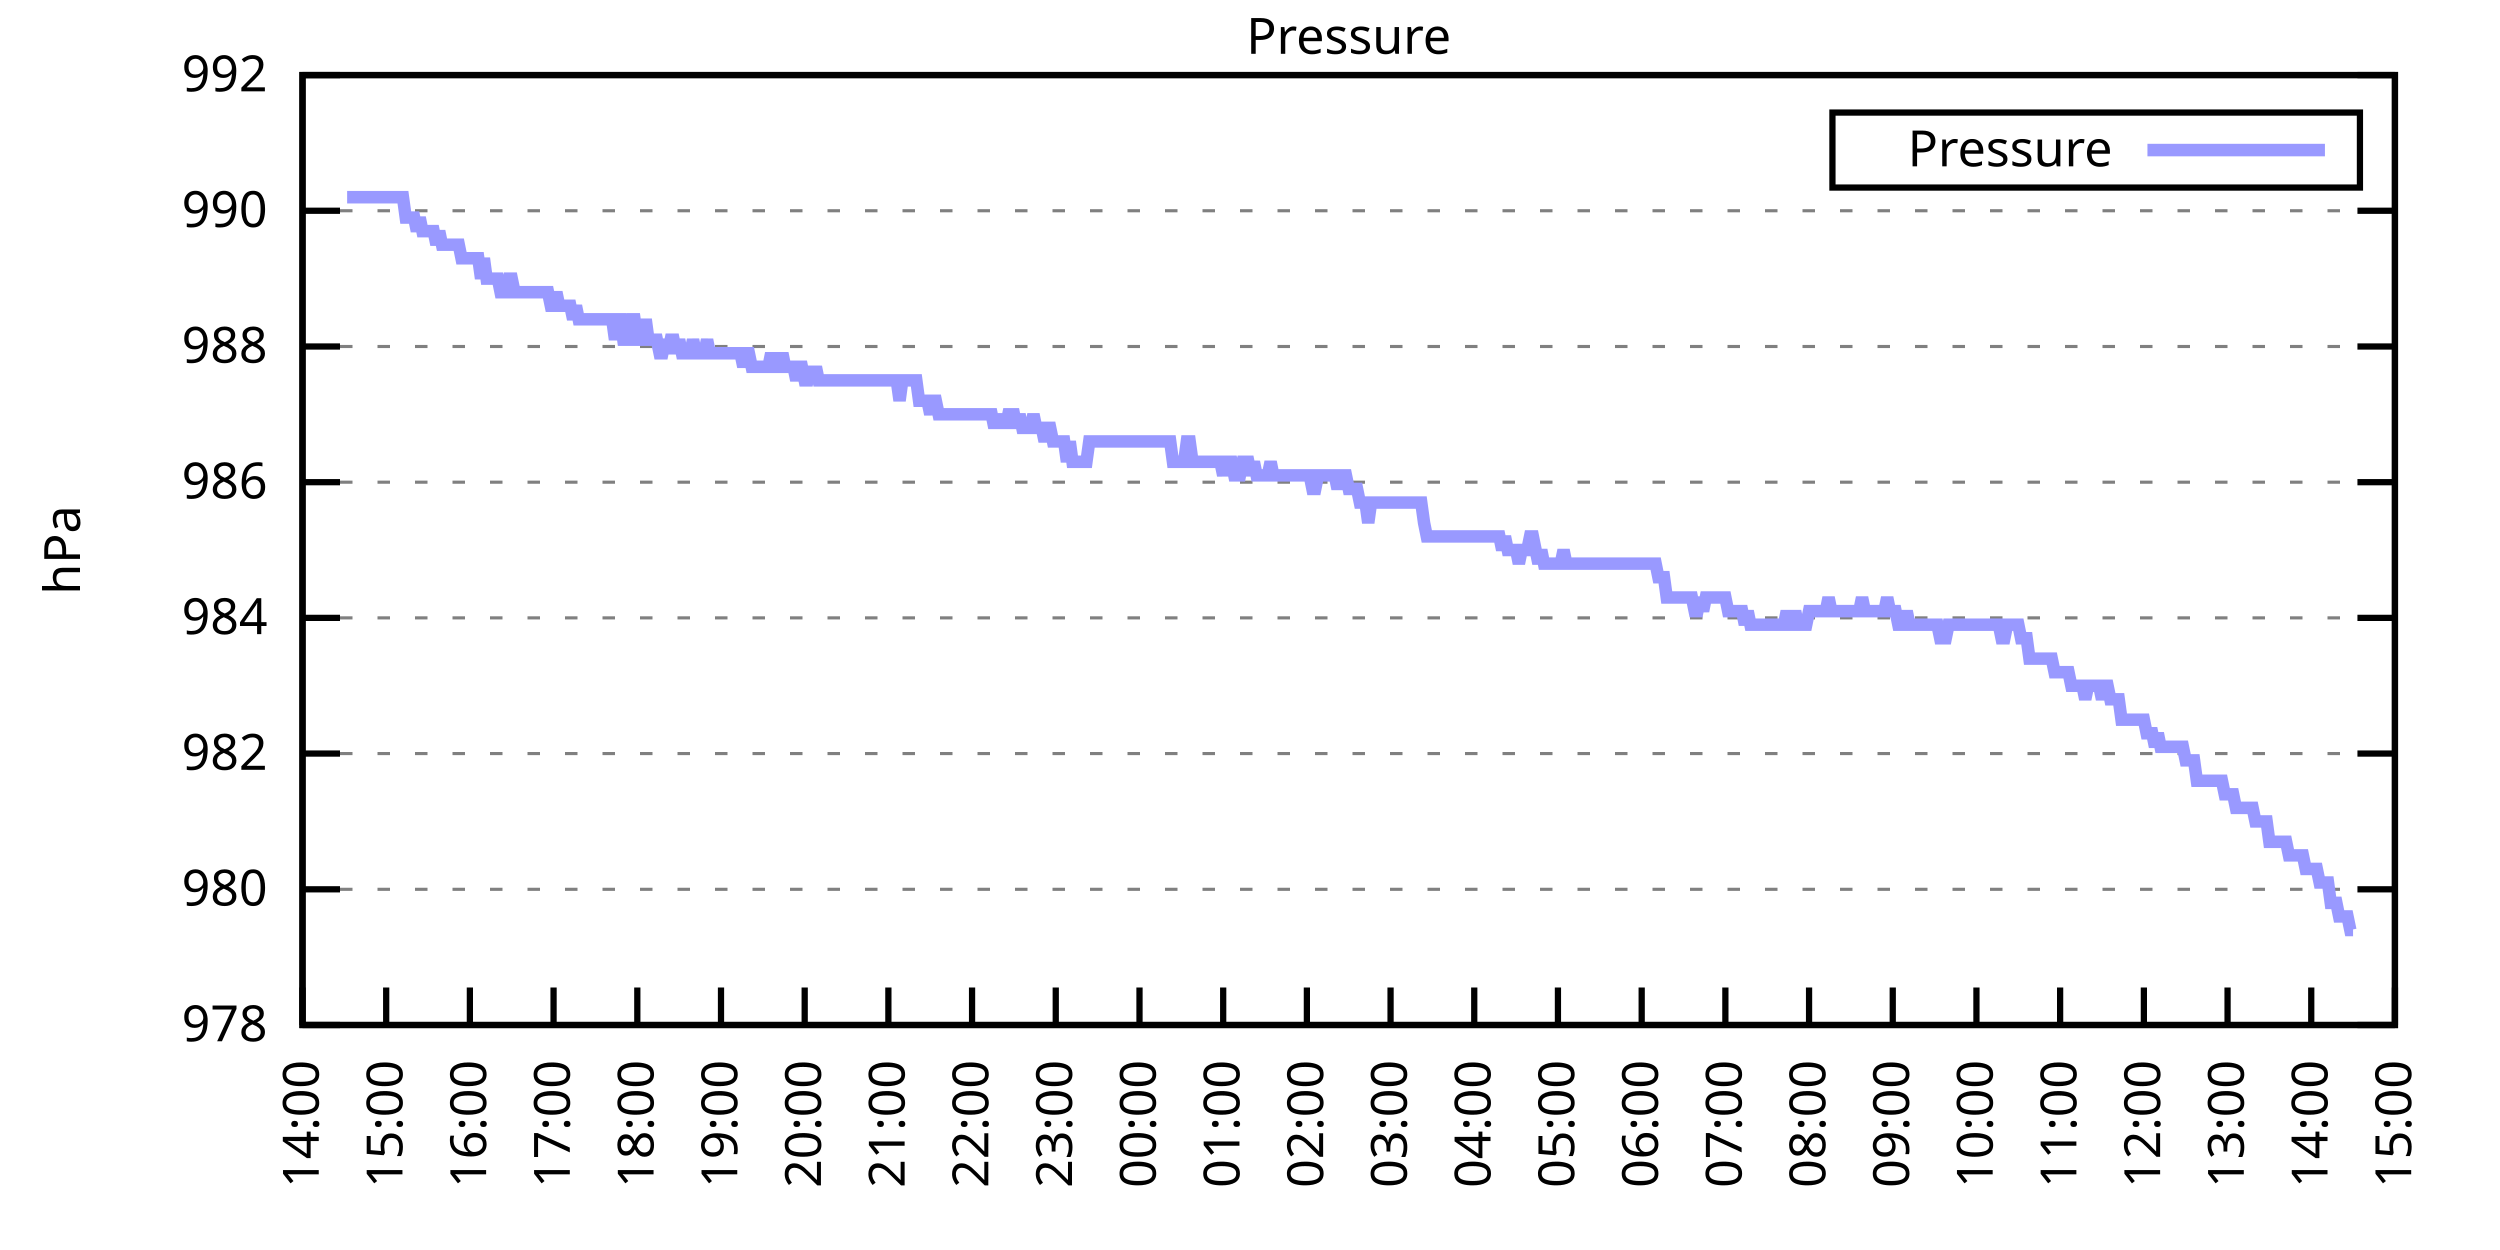
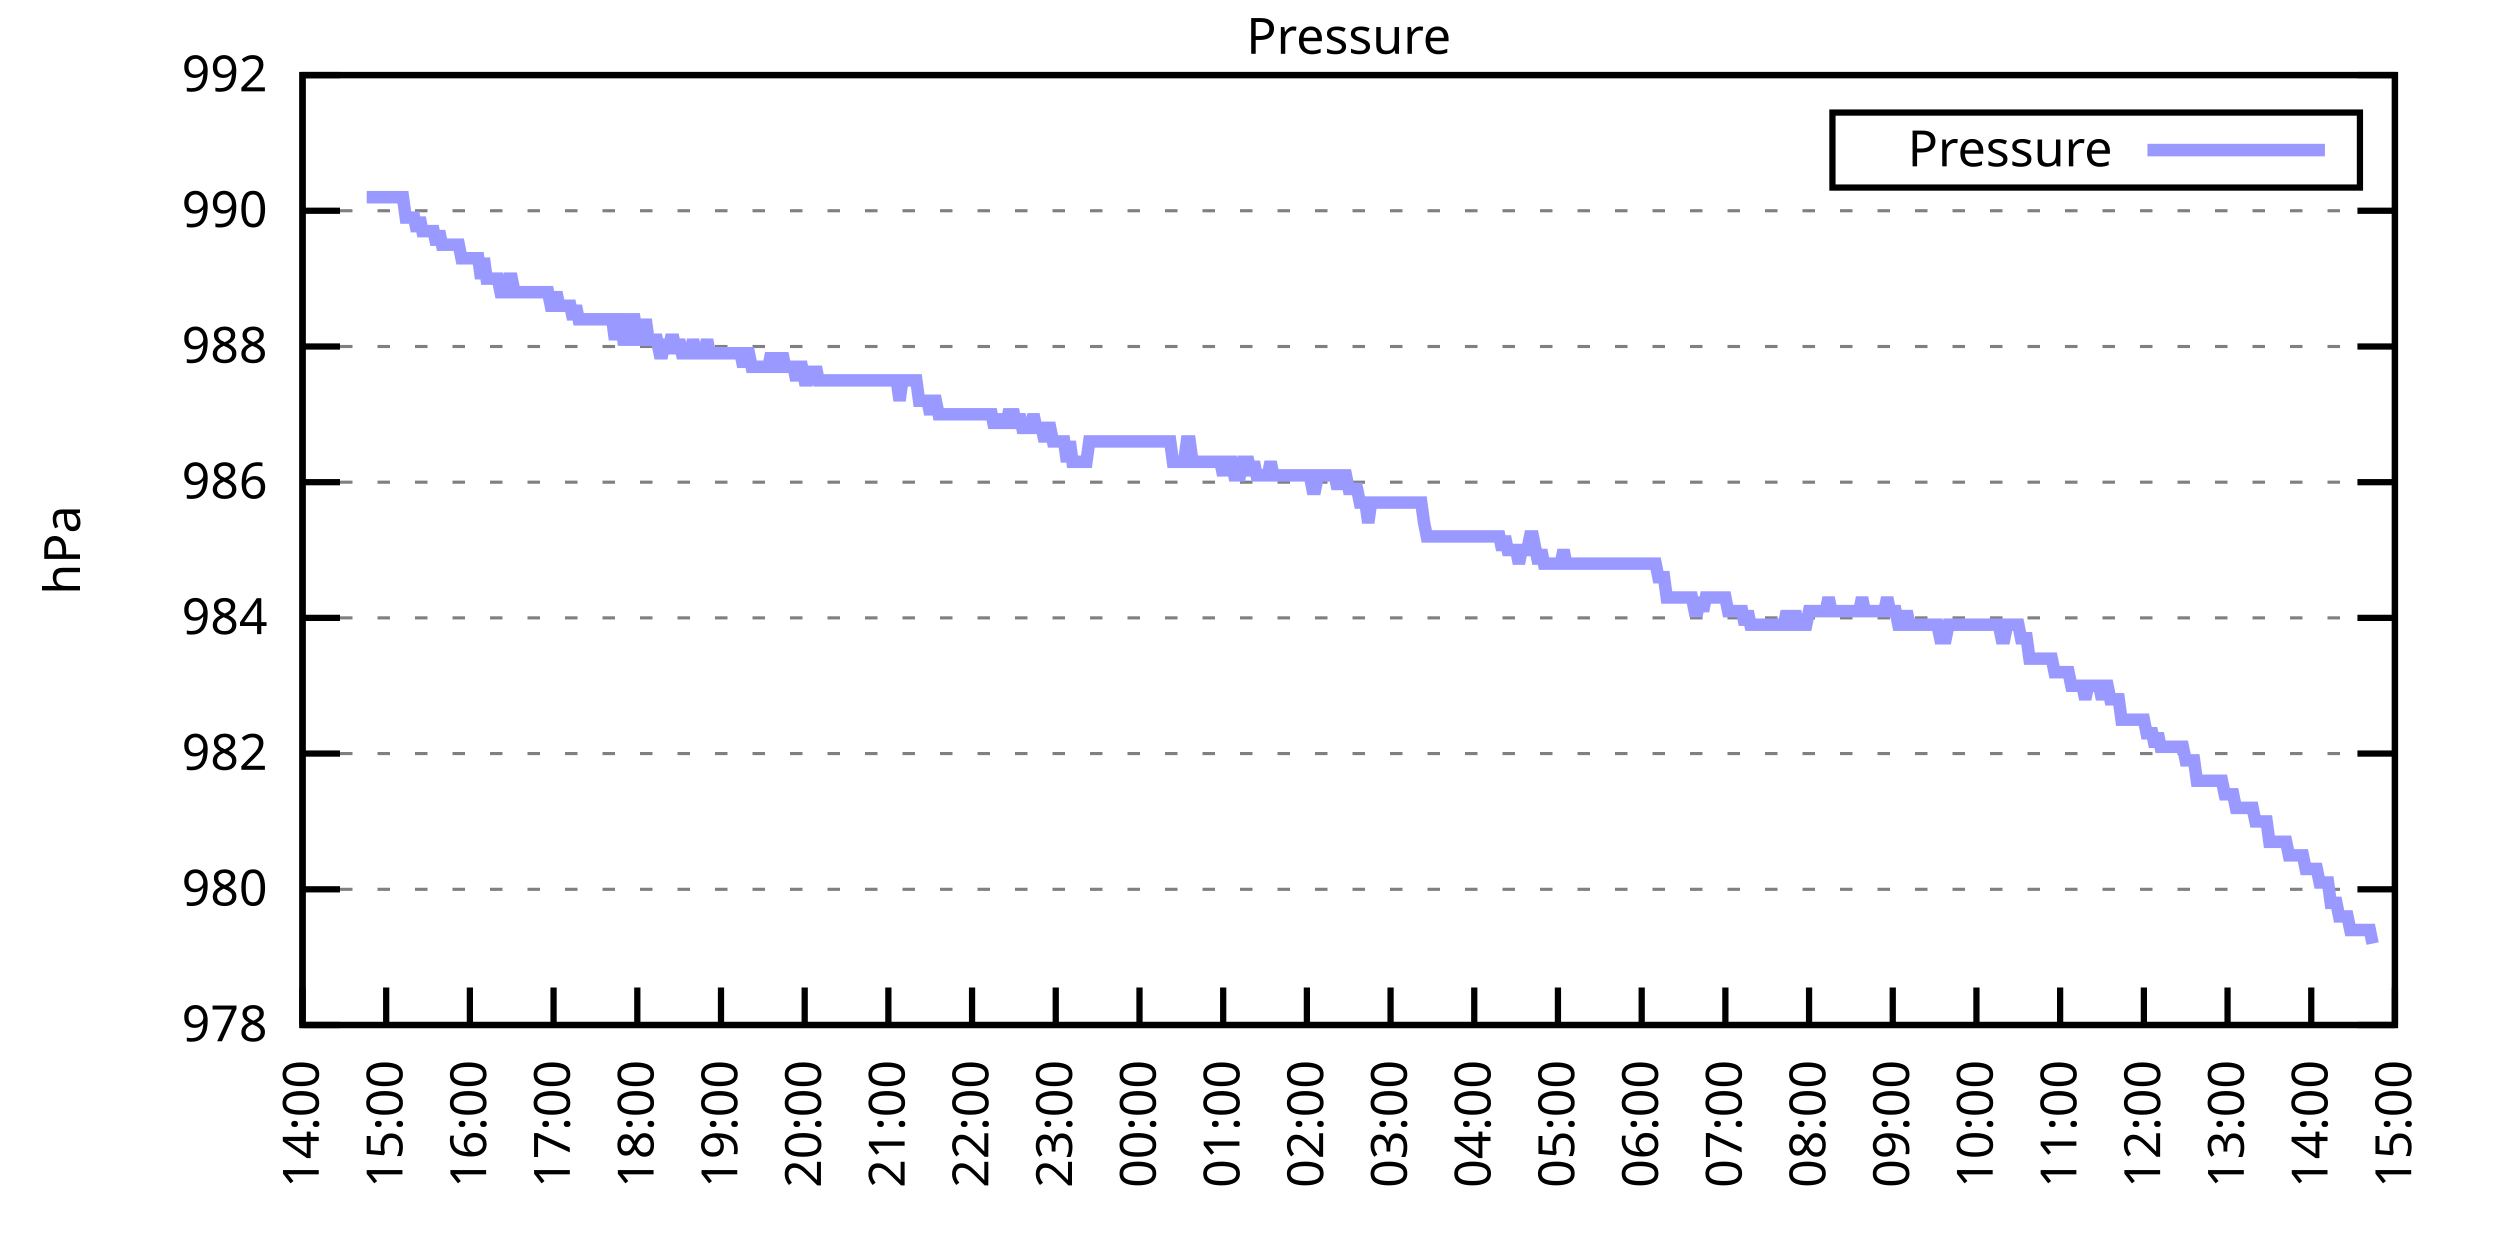
<svg xmlns="http://www.w3.org/2000/svg" xmlns:xlink="http://www.w3.org/1999/xlink" width="400" height="200" viewBox="0 0 400 200">
  <g id="gnuplot_canvas">
    <rect x="0" y="0" width="400" height="200" fill="none" />
    <defs>
      <circle id="gpDot" r="0.5" stroke-width="0.5" stroke="currentColor" />
      <path id="gpPt0" stroke-width="0.333" stroke="currentColor" d="M-1,0 h2 M0,-1 v2" />
      <path id="gpPt1" stroke-width="0.333" stroke="currentColor" d="M-1,-1 L1,1 M1,-1 L-1,1" />
      <path id="gpPt2" stroke-width="0.333" stroke="currentColor" d="M-1,0 L1,0 M0,-1 L0,1 M-1,-1 L1,1 M-1,1 L1,-1" />
      <rect id="gpPt3" stroke-width="0.333" stroke="currentColor" x="-1" y="-1" width="2" height="2" />
      <rect id="gpPt4" stroke-width="0.333" stroke="currentColor" fill="currentColor" x="-1" y="-1" width="2" height="2" />
      <circle id="gpPt5" stroke-width="0.333" stroke="currentColor" cx="0" cy="0" r="1" />
      <use xlink:href="#gpPt5" id="gpPt6" fill="currentColor" stroke="none" />
      <path id="gpPt7" stroke-width="0.333" stroke="currentColor" d="M0,-1.33 L-1.33,0.67 L1.33,0.67 z" />
      <use xlink:href="#gpPt7" id="gpPt8" fill="currentColor" stroke="none" />
      <use xlink:href="#gpPt7" id="gpPt9" stroke="currentColor" transform="rotate(180)" />
      <use xlink:href="#gpPt9" id="gpPt10" fill="currentColor" stroke="none" />
      <use xlink:href="#gpPt3" id="gpPt11" stroke="currentColor" transform="rotate(45)" />
      <use xlink:href="#gpPt11" id="gpPt12" fill="currentColor" stroke="none" />
      <path id="gpPt13" stroke-width="0.333" stroke="currentColor" d="M0,1.330 L1.265,0.411 L0.782,-1.067 L-0.782,-1.076 L-1.265,0.411 z" />
      <use xlink:href="#gpPt13" id="gpPt14" fill="currentColor" stroke="none" />
      <filter id="textbox" filterUnits="objectBoundingBox" x="0" y="0" height="1" width="1">
        <feFlood flood-color="white" flood-opacity="1" result="bgnd" />
        <feComposite in="SourceGraphic" in2="bgnd" operator="atop" />
      </filter>
      <filter id="greybox" filterUnits="objectBoundingBox" x="0" y="0" height="1" width="1">
        <feFlood flood-color="lightgrey" flood-opacity="1" result="grey" />
        <feComposite in="SourceGraphic" in2="grey" operator="atop" />
      </filter>
    </defs>
    <g fill="none" color="white" stroke="currentColor" stroke-width="1.00" stroke-linecap="butt" stroke-linejoin="miter">
</g>
    <g fill="none" color="black" stroke="currentColor" stroke-width="1.00" stroke-linecap="butt" stroke-linejoin="miter">
      <g stroke="none" shape-rendering="crispEdges">
        <polygon fill="rgb(255, 255, 255)" points="48.40,164.00 383.18,164.00 383.18,12.02 48.40,12.02 " />
      </g>
    </g>
    <g fill="none" color="black" stroke="currentColor" stroke-width="1.00" stroke-linecap="butt" stroke-linejoin="miter">
</g>
    <g fill="none" color="black" stroke="black" stroke-width="0.50" stroke-linecap="butt" stroke-linejoin="miter">
</g>
    <g fill="none" color="gray" stroke="currentColor" stroke-width="0.50" stroke-linecap="butt" stroke-linejoin="miter">
      <path stroke="gray" stroke-dasharray="2,4" class="gridline" d="M48.40,164.00 L383.19,164.00  " />
    </g>
    <g fill="none" color="gray" stroke="gray" stroke-width="1.00" stroke-linecap="butt" stroke-linejoin="miter">
</g>
    <g fill="none" color="black" stroke="currentColor" stroke-width="1.00" stroke-linecap="butt" stroke-linejoin="miter">
      <path stroke="black" d="M48.40,164.00 L54.40,164.00 M383.19,164.00 L377.19,164.00  " />
      <g transform="translate(42.80,166.60)" stroke="none" fill="black" font-family="Sans" font-size="8.00" text-anchor="end">
        <text>
          <tspan font-family="Sans"> 978</tspan>
        </text>
      </g>
    </g>
    <g fill="none" color="black" stroke="currentColor" stroke-width="1.00" stroke-linecap="butt" stroke-linejoin="miter">
</g>
    <g fill="none" color="black" stroke="black" stroke-width="0.50" stroke-linecap="butt" stroke-linejoin="miter">
</g>
    <g fill="none" color="gray" stroke="currentColor" stroke-width="0.50" stroke-linecap="butt" stroke-linejoin="miter">
      <path stroke="gray" stroke-dasharray="2,4" class="gridline" d="M48.40,142.29 L383.19,142.29  " />
    </g>
    <g fill="none" color="gray" stroke="gray" stroke-width="1.00" stroke-linecap="butt" stroke-linejoin="miter">
</g>
    <g fill="none" color="black" stroke="currentColor" stroke-width="1.00" stroke-linecap="butt" stroke-linejoin="miter">
      <path stroke="black" d="M48.40,142.29 L54.40,142.29 M383.19,142.29 L377.19,142.29  " />
      <g transform="translate(42.80,144.89)" stroke="none" fill="black" font-family="Sans" font-size="8.00" text-anchor="end">
        <text>
          <tspan font-family="Sans"> 980</tspan>
        </text>
      </g>
    </g>
    <g fill="none" color="black" stroke="currentColor" stroke-width="1.00" stroke-linecap="butt" stroke-linejoin="miter">
</g>
    <g fill="none" color="black" stroke="black" stroke-width="0.50" stroke-linecap="butt" stroke-linejoin="miter">
</g>
    <g fill="none" color="gray" stroke="currentColor" stroke-width="0.50" stroke-linecap="butt" stroke-linejoin="miter">
      <path stroke="gray" stroke-dasharray="2,4" class="gridline" d="M48.40,120.57 L383.19,120.57  " />
    </g>
    <g fill="none" color="gray" stroke="gray" stroke-width="1.00" stroke-linecap="butt" stroke-linejoin="miter">
</g>
    <g fill="none" color="black" stroke="currentColor" stroke-width="1.00" stroke-linecap="butt" stroke-linejoin="miter">
      <path stroke="black" d="M48.40,120.57 L54.40,120.57 M383.19,120.57 L377.19,120.57  " />
      <g transform="translate(42.80,123.17)" stroke="none" fill="black" font-family="Sans" font-size="8.00" text-anchor="end">
        <text>
          <tspan font-family="Sans"> 982</tspan>
        </text>
      </g>
    </g>
    <g fill="none" color="black" stroke="currentColor" stroke-width="1.00" stroke-linecap="butt" stroke-linejoin="miter">
</g>
    <g fill="none" color="black" stroke="black" stroke-width="0.50" stroke-linecap="butt" stroke-linejoin="miter">
</g>
    <g fill="none" color="gray" stroke="currentColor" stroke-width="0.50" stroke-linecap="butt" stroke-linejoin="miter">
      <path stroke="gray" stroke-dasharray="2,4" class="gridline" d="M48.40,98.86 L383.19,98.86  " />
    </g>
    <g fill="none" color="gray" stroke="gray" stroke-width="1.00" stroke-linecap="butt" stroke-linejoin="miter">
</g>
    <g fill="none" color="black" stroke="currentColor" stroke-width="1.00" stroke-linecap="butt" stroke-linejoin="miter">
      <path stroke="black" d="M48.40,98.86 L54.40,98.86 M383.19,98.86 L377.19,98.86  " />
      <g transform="translate(42.80,101.46)" stroke="none" fill="black" font-family="Sans" font-size="8.00" text-anchor="end">
        <text>
          <tspan font-family="Sans"> 984</tspan>
        </text>
      </g>
    </g>
    <g fill="none" color="black" stroke="currentColor" stroke-width="1.00" stroke-linecap="butt" stroke-linejoin="miter">
</g>
    <g fill="none" color="black" stroke="black" stroke-width="0.50" stroke-linecap="butt" stroke-linejoin="miter">
</g>
    <g fill="none" color="gray" stroke="currentColor" stroke-width="0.50" stroke-linecap="butt" stroke-linejoin="miter">
      <path stroke="gray" stroke-dasharray="2,4" class="gridline" d="M48.40,77.15 L383.19,77.15  " />
    </g>
    <g fill="none" color="gray" stroke="gray" stroke-width="1.00" stroke-linecap="butt" stroke-linejoin="miter">
</g>
    <g fill="none" color="black" stroke="currentColor" stroke-width="1.00" stroke-linecap="butt" stroke-linejoin="miter">
      <path stroke="black" d="M48.40,77.15 L54.40,77.15 M383.19,77.15 L377.19,77.15  " />
      <g transform="translate(42.80,79.75)" stroke="none" fill="black" font-family="Sans" font-size="8.00" text-anchor="end">
        <text>
          <tspan font-family="Sans"> 986</tspan>
        </text>
      </g>
    </g>
    <g fill="none" color="black" stroke="currentColor" stroke-width="1.00" stroke-linecap="butt" stroke-linejoin="miter">
</g>
    <g fill="none" color="black" stroke="black" stroke-width="0.50" stroke-linecap="butt" stroke-linejoin="miter">
</g>
    <g fill="none" color="gray" stroke="currentColor" stroke-width="0.50" stroke-linecap="butt" stroke-linejoin="miter">
      <path stroke="gray" stroke-dasharray="2,4" class="gridline" d="M48.40,55.44 L383.19,55.44  " />
    </g>
    <g fill="none" color="gray" stroke="gray" stroke-width="1.00" stroke-linecap="butt" stroke-linejoin="miter">
</g>
    <g fill="none" color="black" stroke="currentColor" stroke-width="1.00" stroke-linecap="butt" stroke-linejoin="miter">
      <path stroke="black" d="M48.40,55.44 L54.40,55.44 M383.19,55.44 L377.19,55.44  " />
      <g transform="translate(42.80,58.04)" stroke="none" fill="black" font-family="Sans" font-size="8.00" text-anchor="end">
        <text>
          <tspan font-family="Sans"> 988</tspan>
        </text>
      </g>
    </g>
    <g fill="none" color="black" stroke="currentColor" stroke-width="1.00" stroke-linecap="butt" stroke-linejoin="miter">
</g>
    <g fill="none" color="black" stroke="black" stroke-width="0.50" stroke-linecap="butt" stroke-linejoin="miter">
</g>
    <g fill="none" color="gray" stroke="currentColor" stroke-width="0.50" stroke-linecap="butt" stroke-linejoin="miter">
      <path stroke="gray" stroke-dasharray="2,4" class="gridline" d="M48.40,33.72 L383.19,33.72  " />
    </g>
    <g fill="none" color="gray" stroke="gray" stroke-width="1.00" stroke-linecap="butt" stroke-linejoin="miter">
</g>
    <g fill="none" color="black" stroke="currentColor" stroke-width="1.00" stroke-linecap="butt" stroke-linejoin="miter">
      <path stroke="black" d="M48.40,33.72 L54.40,33.72 M383.19,33.72 L377.19,33.72  " />
      <g transform="translate(42.80,36.32)" stroke="none" fill="black" font-family="Sans" font-size="8.00" text-anchor="end">
        <text>
          <tspan font-family="Sans"> 990</tspan>
        </text>
      </g>
    </g>
    <g fill="none" color="black" stroke="currentColor" stroke-width="1.00" stroke-linecap="butt" stroke-linejoin="miter">
</g>
    <g fill="none" color="black" stroke="black" stroke-width="0.50" stroke-linecap="butt" stroke-linejoin="miter">
</g>
    <g fill="none" color="gray" stroke="currentColor" stroke-width="0.50" stroke-linecap="butt" stroke-linejoin="miter">
      <path stroke="gray" stroke-dasharray="2,4" class="gridline" d="M48.40,12.01 L383.19,12.01  " />
    </g>
    <g fill="none" color="gray" stroke="gray" stroke-width="1.00" stroke-linecap="butt" stroke-linejoin="miter">
</g>
    <g fill="none" color="black" stroke="currentColor" stroke-width="1.00" stroke-linecap="butt" stroke-linejoin="miter">
      <path stroke="black" d="M48.40,12.01 L54.40,12.01 M383.19,12.01 L377.19,12.01  " />
      <g transform="translate(42.80,14.61)" stroke="none" fill="black" font-family="Sans" font-size="8.00" text-anchor="end">
        <text>
          <tspan font-family="Sans"> 992</tspan>
        </text>
      </g>
    </g>
    <g fill="none" color="black" stroke="currentColor" stroke-width="1.00" stroke-linecap="butt" stroke-linejoin="miter">
      <path stroke="black" d="M48.40,164.00 L48.40,158.00  " />
      <g transform="translate(51.00,169.60) rotate(270.00)" stroke="none" fill="black" font-family="Sans" font-size="8.00" text-anchor="end">
        <text>
          <tspan font-family="Sans">14:00</tspan>
        </text>
      </g>
    </g>
    <g fill="none" color="black" stroke="currentColor" stroke-width="1.00" stroke-linecap="butt" stroke-linejoin="miter">
      <path stroke="black" d="M61.79,164.00 L61.79,158.00  " />
      <g transform="translate(64.39,169.60) rotate(270.00)" stroke="none" fill="black" font-family="Sans" font-size="8.00" text-anchor="end">
        <text>
          <tspan font-family="Sans">15:00</tspan>
        </text>
      </g>
    </g>
    <g fill="none" color="black" stroke="currentColor" stroke-width="1.00" stroke-linecap="butt" stroke-linejoin="miter">
      <path stroke="black" d="M75.18,164.00 L75.18,158.00  " />
      <g transform="translate(77.78,169.60) rotate(270.00)" stroke="none" fill="black" font-family="Sans" font-size="8.00" text-anchor="end">
        <text>
          <tspan font-family="Sans">16:00</tspan>
        </text>
      </g>
    </g>
    <g fill="none" color="black" stroke="currentColor" stroke-width="1.00" stroke-linecap="butt" stroke-linejoin="miter">
      <path stroke="black" d="M88.57,164.00 L88.57,158.00  " />
      <g transform="translate(91.17,169.60) rotate(270.00)" stroke="none" fill="black" font-family="Sans" font-size="8.00" text-anchor="end">
        <text>
          <tspan font-family="Sans">17:00</tspan>
        </text>
      </g>
    </g>
    <g fill="none" color="black" stroke="currentColor" stroke-width="1.00" stroke-linecap="butt" stroke-linejoin="miter">
      <path stroke="black" d="M101.97,164.00 L101.97,158.00  " />
      <g transform="translate(104.57,169.60) rotate(270.00)" stroke="none" fill="black" font-family="Sans" font-size="8.00" text-anchor="end">
        <text>
          <tspan font-family="Sans">18:00</tspan>
        </text>
      </g>
    </g>
    <g fill="none" color="black" stroke="currentColor" stroke-width="1.00" stroke-linecap="butt" stroke-linejoin="miter">
      <path stroke="black" d="M115.36,164.00 L115.36,158.00  " />
      <g transform="translate(117.96,169.60) rotate(270.00)" stroke="none" fill="black" font-family="Sans" font-size="8.00" text-anchor="end">
        <text>
          <tspan font-family="Sans">19:00</tspan>
        </text>
      </g>
    </g>
    <g fill="none" color="black" stroke="currentColor" stroke-width="1.00" stroke-linecap="butt" stroke-linejoin="miter">
      <path stroke="black" d="M128.75,164.00 L128.75,158.00  " />
      <g transform="translate(131.35,169.60) rotate(270.00)" stroke="none" fill="black" font-family="Sans" font-size="8.00" text-anchor="end">
        <text>
          <tspan font-family="Sans">20:00</tspan>
        </text>
      </g>
    </g>
    <g fill="none" color="black" stroke="currentColor" stroke-width="1.00" stroke-linecap="butt" stroke-linejoin="miter">
      <path stroke="black" d="M142.14,164.00 L142.14,158.00  " />
      <g transform="translate(144.74,169.60) rotate(270.00)" stroke="none" fill="black" font-family="Sans" font-size="8.00" text-anchor="end">
        <text>
          <tspan font-family="Sans">21:00</tspan>
        </text>
      </g>
    </g>
    <g fill="none" color="black" stroke="currentColor" stroke-width="1.00" stroke-linecap="butt" stroke-linejoin="miter">
      <path stroke="black" d="M155.53,164.00 L155.53,158.00  " />
      <g transform="translate(158.13,169.60) rotate(270.00)" stroke="none" fill="black" font-family="Sans" font-size="8.00" text-anchor="end">
        <text>
          <tspan font-family="Sans">22:00</tspan>
        </text>
      </g>
    </g>
    <g fill="none" color="black" stroke="currentColor" stroke-width="1.00" stroke-linecap="butt" stroke-linejoin="miter">
      <path stroke="black" d="M168.92,164.00 L168.92,158.00  " />
      <g transform="translate(171.52,169.60) rotate(270.00)" stroke="none" fill="black" font-family="Sans" font-size="8.00" text-anchor="end">
        <text>
          <tspan font-family="Sans">23:00</tspan>
        </text>
      </g>
    </g>
    <g fill="none" color="black" stroke="currentColor" stroke-width="1.00" stroke-linecap="butt" stroke-linejoin="miter">
      <path stroke="black" d="M182.32,164.00 L182.32,158.00  " />
      <g transform="translate(184.92,169.60) rotate(270.00)" stroke="none" fill="black" font-family="Sans" font-size="8.00" text-anchor="end">
        <text>
          <tspan font-family="Sans">00:00</tspan>
        </text>
      </g>
    </g>
    <g fill="none" color="black" stroke="currentColor" stroke-width="1.00" stroke-linecap="butt" stroke-linejoin="miter">
      <path stroke="black" d="M195.71,164.00 L195.71,158.00  " />
      <g transform="translate(198.31,169.60) rotate(270.00)" stroke="none" fill="black" font-family="Sans" font-size="8.00" text-anchor="end">
        <text>
          <tspan font-family="Sans">01:00</tspan>
        </text>
      </g>
    </g>
    <g fill="none" color="black" stroke="currentColor" stroke-width="1.00" stroke-linecap="butt" stroke-linejoin="miter">
      <path stroke="black" d="M209.10,164.00 L209.10,158.00  " />
      <g transform="translate(211.70,169.60) rotate(270.00)" stroke="none" fill="black" font-family="Sans" font-size="8.00" text-anchor="end">
        <text>
          <tspan font-family="Sans">02:00</tspan>
        </text>
      </g>
    </g>
    <g fill="none" color="black" stroke="currentColor" stroke-width="1.00" stroke-linecap="butt" stroke-linejoin="miter">
      <path stroke="black" d="M222.49,164.00 L222.49,158.00  " />
      <g transform="translate(225.09,169.60) rotate(270.00)" stroke="none" fill="black" font-family="Sans" font-size="8.00" text-anchor="end">
        <text>
          <tspan font-family="Sans">03:00</tspan>
        </text>
      </g>
    </g>
    <g fill="none" color="black" stroke="currentColor" stroke-width="1.00" stroke-linecap="butt" stroke-linejoin="miter">
      <path stroke="black" d="M235.88,164.00 L235.88,158.00  " />
      <g transform="translate(238.48,169.60) rotate(270.00)" stroke="none" fill="black" font-family="Sans" font-size="8.00" text-anchor="end">
        <text>
          <tspan font-family="Sans">04:00</tspan>
        </text>
      </g>
    </g>
    <g fill="none" color="black" stroke="currentColor" stroke-width="1.00" stroke-linecap="butt" stroke-linejoin="miter">
      <path stroke="black" d="M249.27,164.00 L249.27,158.00  " />
      <g transform="translate(251.87,169.60) rotate(270.00)" stroke="none" fill="black" font-family="Sans" font-size="8.00" text-anchor="end">
        <text>
          <tspan font-family="Sans">05:00</tspan>
        </text>
      </g>
    </g>
    <g fill="none" color="black" stroke="currentColor" stroke-width="1.00" stroke-linecap="butt" stroke-linejoin="miter">
      <path stroke="black" d="M262.67,164.00 L262.67,158.00  " />
      <g transform="translate(265.27,169.60) rotate(270.00)" stroke="none" fill="black" font-family="Sans" font-size="8.00" text-anchor="end">
        <text>
          <tspan font-family="Sans">06:00</tspan>
        </text>
      </g>
    </g>
    <g fill="none" color="black" stroke="currentColor" stroke-width="1.00" stroke-linecap="butt" stroke-linejoin="miter">
      <path stroke="black" d="M276.06,164.00 L276.06,158.00  " />
      <g transform="translate(278.66,169.60) rotate(270.00)" stroke="none" fill="black" font-family="Sans" font-size="8.00" text-anchor="end">
        <text>
          <tspan font-family="Sans">07:00</tspan>
        </text>
      </g>
    </g>
    <g fill="none" color="black" stroke="currentColor" stroke-width="1.00" stroke-linecap="butt" stroke-linejoin="miter">
      <path stroke="black" d="M289.45,164.00 L289.45,158.00  " />
      <g transform="translate(292.05,169.60) rotate(270.00)" stroke="none" fill="black" font-family="Sans" font-size="8.00" text-anchor="end">
        <text>
          <tspan font-family="Sans">08:00</tspan>
        </text>
      </g>
    </g>
    <g fill="none" color="black" stroke="currentColor" stroke-width="1.00" stroke-linecap="butt" stroke-linejoin="miter">
      <path stroke="black" d="M302.84,164.00 L302.84,158.00  " />
      <g transform="translate(305.44,169.60) rotate(270.00)" stroke="none" fill="black" font-family="Sans" font-size="8.00" text-anchor="end">
        <text>
          <tspan font-family="Sans">09:00</tspan>
        </text>
      </g>
    </g>
    <g fill="none" color="black" stroke="currentColor" stroke-width="1.00" stroke-linecap="butt" stroke-linejoin="miter">
      <path stroke="black" d="M316.23,164.00 L316.23,158.00  " />
      <g transform="translate(318.83,169.60) rotate(270.00)" stroke="none" fill="black" font-family="Sans" font-size="8.00" text-anchor="end">
        <text>
          <tspan font-family="Sans">10:00</tspan>
        </text>
      </g>
    </g>
    <g fill="none" color="black" stroke="currentColor" stroke-width="1.00" stroke-linecap="butt" stroke-linejoin="miter">
      <path stroke="black" d="M329.62,164.00 L329.62,158.00  " />
      <g transform="translate(332.22,169.60) rotate(270.00)" stroke="none" fill="black" font-family="Sans" font-size="8.00" text-anchor="end">
        <text>
          <tspan font-family="Sans">11:00</tspan>
        </text>
      </g>
    </g>
    <g fill="none" color="black" stroke="currentColor" stroke-width="1.00" stroke-linecap="butt" stroke-linejoin="miter">
      <path stroke="black" d="M343.02,164.00 L343.02,158.00  " />
      <g transform="translate(345.62,169.60) rotate(270.00)" stroke="none" fill="black" font-family="Sans" font-size="8.00" text-anchor="end">
        <text>
          <tspan font-family="Sans">12:00</tspan>
        </text>
      </g>
    </g>
    <g fill="none" color="black" stroke="currentColor" stroke-width="1.00" stroke-linecap="butt" stroke-linejoin="miter">
      <path stroke="black" d="M356.41,164.00 L356.41,158.00  " />
      <g transform="translate(359.01,169.60) rotate(270.00)" stroke="none" fill="black" font-family="Sans" font-size="8.00" text-anchor="end">
        <text>
          <tspan font-family="Sans">13:00</tspan>
        </text>
      </g>
    </g>
    <g fill="none" color="black" stroke="currentColor" stroke-width="1.00" stroke-linecap="butt" stroke-linejoin="miter">
      <path stroke="black" d="M369.80,164.00 L369.80,158.00  " />
      <g transform="translate(372.40,169.60) rotate(270.00)" stroke="none" fill="black" font-family="Sans" font-size="8.00" text-anchor="end">
        <text>
          <tspan font-family="Sans">14:00</tspan>
        </text>
      </g>
    </g>
    <g fill="none" color="black" stroke="currentColor" stroke-width="1.00" stroke-linecap="butt" stroke-linejoin="miter">
      <path stroke="black" d="M383.19,164.00 L383.19,158.00  " />
      <g transform="translate(385.79,169.60) rotate(270.00)" stroke="none" fill="black" font-family="Sans" font-size="8.00" text-anchor="end">
        <text>
          <tspan font-family="Sans">15:00</tspan>
        </text>
      </g>
    </g>
    <g fill="none" color="black" stroke="currentColor" stroke-width="1.00" stroke-linecap="butt" stroke-linejoin="miter">
</g>
    <g fill="none" color="black" stroke="currentColor" stroke-width="1.00" stroke-linecap="butt" stroke-linejoin="miter">
      <path stroke="black" d="M48.40,12.01 L48.40,164.00 L383.19,164.00 L383.19,12.01 L48.40,12.01 Z  " />
    </g>
    <g fill="none" color="black" stroke="currentColor" stroke-width="1.00" stroke-linecap="butt" stroke-linejoin="miter">
</g>
    <g fill="none" color="black" stroke="currentColor" stroke-width="1.00" stroke-linecap="butt" stroke-linejoin="miter">
      <path stroke="black" d="M293.19,30.01 L293.19,18.01 L377.59,18.01 L377.59,30.01 L293.19,30.01 Z  " />
    </g>
    <g id="Pressure_plot_1">
      <g fill="none" color="white" stroke="black" stroke-width="2.00" stroke-linecap="butt" stroke-linejoin="miter">
</g>
      <g fill="none" color="black" stroke="currentColor" stroke-width="2.00" stroke-linecap="butt" stroke-linejoin="miter">
        <g transform="translate(337.99,26.61)" stroke="none" fill="black" font-family="Sans" font-size="8.00" text-anchor="end">
          <text>
            <tspan font-family="Sans">Pressure</tspan>
          </text>
        </g>
      </g>
      <g fill="none" color="black" stroke="currentColor" stroke-width="2.00" stroke-linecap="butt" stroke-linejoin="miter">
-         <path stroke="rgb(153, 153, 255)" d="M343.59,24.01 L371.99,24.01 M55.54,31.55 L55.99,31.55 L56.43,31.55 L56.88,31.55 L57.33,31.55 L57.77,31.55   L58.22,31.55 L58.67,31.55 L59.11,31.55 L59.56,31.55 L60.01,31.55 L60.45,31.55 L60.90,31.55 L61.35,31.55   L61.79,31.55 L62.24,31.55 L62.68,31.55 L63.13,31.55 L63.58,31.55 L64.02,31.55 L64.47,31.55 L64.92,34.81   L65.36,34.81 L65.81,34.81 L66.26,34.81 L66.70,36.98 L67.15,34.81 L67.59,36.98 L68.04,36.98 L68.49,36.98   L68.93,36.98 L69.38,36.98 L69.83,39.15 L70.27,36.98 L70.72,39.15 L71.17,39.15 L71.61,39.15 L72.06,39.15   L72.50,39.15 L72.95,39.15 L73.40,39.15 L73.84,41.32 L74.29,41.32 L74.74,41.32 L75.18,41.32 L75.63,41.32   L76.08,41.32 L76.52,41.32 L76.97,44.58 L77.42,41.32 L77.86,44.58 L78.31,44.58 L78.75,44.58 L79.20,44.58   L79.65,44.58 L80.09,46.75 L80.54,46.75 L80.99,46.75 L81.43,44.58 L81.88,44.58 L82.33,46.75 L82.77,46.75   L83.22,46.75 L83.66,46.75 L84.11,46.75 L84.56,46.75 L85.00,46.75 L85.45,46.75 L85.90,46.75 L86.34,46.75   L86.79,46.75 L87.24,46.75 L87.68,46.75 L88.13,48.92 L88.57,48.92 L89.02,46.75 L89.47,48.92 L89.91,48.92   L90.36,48.92 L90.81,48.92 L91.25,48.92 L91.70,51.09 L92.15,48.92 L92.59,51.09 L93.04,51.09 L93.49,51.09   L93.93,51.09 L94.38,51.09 L94.82,51.09 L95.27,51.09 L95.72,51.09 L96.16,51.09 L96.61,51.09 L97.06,51.09   L97.50,51.09 L97.95,51.09 L98.40,54.35 L98.84,51.09 L99.29,51.09 L99.73,54.35 L100.18,54.35 L100.63,54.35   L101.07,51.09 L101.52,51.09 L101.97,54.35 L102.41,54.35 L102.86,54.35 L103.31,51.09 L103.75,54.35 L104.20,54.35   L104.64,54.35 L105.09,54.35 L105.54,56.52 L105.98,56.52 L106.43,54.35 L106.88,56.52 L107.32,54.35 L107.77,54.35   L108.22,56.52 L108.66,54.35 L109.11,56.52 L109.55,56.52 L110.00,56.52 L110.45,56.52 L110.89,54.35 L111.34,56.52   L111.79,56.52 L112.23,56.52 L112.68,56.52 L113.13,54.35 L113.57,56.52 L114.02,56.52 L114.47,56.52 L114.91,56.52   L115.36,56.52 L115.80,56.52 L116.25,56.52 L116.70,56.52 L117.14,56.52 L117.59,56.52 L118.04,56.52 L118.48,56.52   L118.93,58.69 L119.38,56.52 L119.82,56.52 L120.27,58.69 L120.71,58.69 L121.16,58.69 L121.61,58.69 L122.05,58.69   L122.50,58.69 L122.95,58.69 L123.39,56.52 L123.84,58.69 L124.29,58.69 L124.73,58.69 L125.18,56.52 L125.62,58.69   L126.07,58.69 L126.52,58.69 L126.96,58.69 L127.41,60.86 L127.86,58.69 L128.30,58.69 L128.75,60.86 L129.20,60.86   L129.64,58.69 L130.09,60.86 L130.54,58.69 L130.98,60.86 L131.43,60.86 L131.87,60.86 L132.32,60.86 L132.77,60.86   L133.21,60.86 L133.66,60.86 L134.11,60.86 L134.55,60.86 L135.00,60.86 L135.45,60.86 L135.89,60.86 L136.34,60.86   L136.78,60.86 L137.23,60.86 L137.68,60.86 L138.12,60.86 L138.57,60.86 L139.02,60.86 L139.46,60.86 L139.91,60.86   L140.36,60.86 L140.80,60.86 L141.25,60.86 L141.69,60.86 L142.14,60.86 L142.59,60.86 L143.03,60.86 L143.48,60.86   L143.93,64.12 L144.37,60.86 L144.82,60.86 L145.27,60.86 L145.71,60.86 L146.16,60.86 L146.61,60.86 L147.05,64.12   L147.50,64.12 L147.94,64.12 L148.39,64.12 L148.84,66.29 L149.28,64.12 L149.73,64.12 L150.18,66.29 L150.62,66.29   L151.07,66.29 L151.52,66.29 L151.96,66.29 L152.41,66.29 L152.85,66.29 L153.30,66.29 L153.75,66.29 L154.19,66.29   L154.64,66.29 L155.09,66.29 L155.53,66.29 L155.98,66.29 L156.43,66.29 L156.87,66.29 L157.32,66.29 L157.76,66.29   L158.21,66.29 L158.66,66.29 L159.10,68.46 L159.55,66.29 L160.00,68.46 L160.44,66.29 L160.89,68.46 L161.34,66.29   L161.78,66.29 L162.23,66.29 L162.67,68.46 L163.12,66.29 L163.57,68.46 L164.01,68.46 L164.46,68.46 L164.91,68.46   L165.35,66.29 L165.80,68.46 L166.25,68.46 L166.69,68.46 L167.14,70.63 L167.59,68.46 L168.03,68.46 L168.48,70.63   L168.92,70.63 L169.37,70.63 L169.82,70.63 L170.26,70.63 L170.71,73.89 L171.16,70.63 L171.60,73.89 L172.05,73.89   L172.50,73.89 L172.94,73.89 L173.39,73.89 L173.83,73.89 L174.28,70.63 L174.73,70.63 L175.17,70.63 L175.62,70.63   L176.07,70.63 L176.51,70.63 L176.96,70.63 L177.41,70.63 L177.85,70.63 L178.30,70.63 L178.74,70.63 L179.19,70.63   L179.64,70.63 L180.08,70.63 L180.53,70.63 L180.98,70.63 L181.42,70.63 L181.87,70.63 L182.32,70.63 L182.76,70.63   L183.21,70.63 L183.66,70.63 L184.10,70.63 L184.55,70.63 L184.99,70.63 L185.44,70.63 L185.89,70.63 L186.33,70.63   L186.78,70.63 L187.23,70.63 L187.67,73.89 L188.12,73.89 L188.57,73.89 L189.01,73.89 L189.46,73.89 L189.90,70.63   L190.35,70.63 L190.80,73.89 L191.24,73.89 L191.69,73.89 L192.14,73.89 L192.58,73.89 L193.03,73.89 L193.48,73.89   L193.92,73.89 L194.37,73.89 L194.81,73.89 L195.26,73.89 L195.71,76.06 L196.15,73.89 L196.60,73.89 L197.05,73.89   L197.49,76.06 L197.94,76.06 L198.39,76.06 L198.83,73.89 L199.28,73.89 L199.73,73.89 L200.17,76.06 L200.62,73.89   L201.06,76.06 L201.51,76.06 L201.96,76.06 L202.40,76.06 L202.85,76.06 L203.30,73.89 L203.74,76.06 L204.19,76.06   L204.64,76.06 L205.08,76.06 L205.53,76.06 L205.97,76.06 L206.42,76.06 L206.87,76.06 L207.31,76.06 L207.76,76.06   L208.21,76.06 L208.65,76.06 L209.10,76.06 L209.55,76.06 L209.99,78.23 L210.44,78.23 L210.88,76.06 L211.33,76.06   L211.78,76.06 L212.22,76.06 L212.67,76.06 L213.12,76.06 L213.56,76.06 L214.01,78.23 L214.46,76.06 L214.90,76.06   L215.35,76.06 L215.80,78.23 L216.24,78.23 L216.69,78.23 L217.13,78.23 L217.58,80.41 L218.03,80.41 L218.47,80.41   L218.92,83.66 L219.37,80.41 L219.81,80.41 L220.26,80.41 L220.71,80.41 L221.15,80.41 L221.60,80.41 L222.04,80.41   L222.49,80.41 L222.94,80.41 L223.38,80.41 L223.83,80.41 L224.28,80.41 L224.72,80.41 L225.17,80.41 L225.62,80.41   L226.06,80.41 L226.51,80.41 L226.95,80.41 L227.40,80.41 L227.85,83.66 L228.29,85.83 L228.74,85.83 L229.19,85.83   L229.63,85.83 L230.08,85.83 L230.53,85.83 L230.97,85.83 L231.42,85.83 L231.86,85.83 L232.31,85.83 L232.76,85.83   L233.20,85.83 L233.65,85.83 L234.10,85.83 L234.54,85.83 L234.99,85.83 L235.44,85.83 L235.88,85.83 L236.33,85.83   L236.78,85.83 L237.22,85.83 L237.67,85.83 L238.11,85.83 L238.56,85.83 L239.01,85.83 L239.45,85.83 L239.90,85.83   L240.35,88.00 L240.79,85.83 L241.24,88.00 L241.69,88.00 L242.13,88.00 L242.58,88.00 L243.02,90.18 L243.47,88.00   L243.92,88.00 L244.36,88.00 L244.81,85.83 L245.26,85.83 L245.70,88.00 L246.15,90.18 L246.60,88.00 L247.04,90.18   L247.49,90.18 L247.93,90.18 L248.38,90.18 L248.83,90.18 L249.27,90.18 L249.72,90.18 L250.17,88.00 L250.61,90.18   L251.06,90.18 L251.51,90.18 L251.95,90.18 L252.40,90.18 L252.85,90.18 L253.29,90.18 L253.74,90.18 L254.18,90.18   L254.63,90.18 L255.08,90.18 L255.52,90.18 L255.97,90.18 L256.42,90.18 L256.86,90.18 L257.31,90.18 L257.76,90.18   L258.20,90.18 L258.65,90.18 L259.09,90.18 L259.54,90.18 L259.99,90.18 L260.43,90.18 L260.88,90.18 L261.33,90.18   L261.77,90.18 L262.22,90.18 L262.67,90.18 L263.11,90.18 L263.56,90.18 L264.00,90.18 L264.45,90.18 L264.90,90.18   L265.34,92.35 L265.79,92.35 L266.24,92.35 L266.68,95.60 L267.13,95.60 L267.58,95.60 L268.02,95.60 L268.47,95.60   L268.92,95.60 L269.36,95.60 L269.81,95.60 L270.25,95.60 L270.70,95.60 L271.15,97.78 L271.59,97.78 L272.04,95.60   L272.49,97.78 L272.93,95.60 L273.38,95.60 L273.83,95.60 L274.27,95.60 L274.72,95.60 L275.16,95.60 L275.61,95.60   L276.06,95.60 L276.50,97.78 L276.95,97.78 L277.40,97.78 L277.84,97.78 L278.29,97.78 L278.74,97.78 L279.18,99.95   L279.63,97.78 L280.07,99.95 L280.52,99.95 L280.97,99.95 L281.41,99.95 L281.86,99.95 L282.31,99.95 L282.75,99.95   L283.20,99.95 L283.65,99.95 L284.09,99.95 L284.54,99.95 L284.98,99.95 L285.43,99.95 L285.88,97.78 L286.32,99.95   L286.77,99.95 L287.22,97.78 L287.66,99.95 L288.11,99.95 L288.56,99.95 L289.00,99.95 L289.45,97.78 L289.90,97.78   L290.34,97.78 L290.79,97.78 L291.23,97.78 L291.68,97.78 L292.13,97.78 L292.57,95.60 L293.02,97.78 L293.47,97.78   L293.91,97.78 L294.36,97.78 L294.81,97.78 L295.25,97.78 L295.70,97.78 L296.14,97.78 L296.59,97.78 L297.04,97.78   L297.48,97.78 L297.93,95.60 L298.38,97.78 L298.82,97.78 L299.27,97.78 L299.72,97.78 L300.16,97.78 L300.61,97.78   L301.05,97.78 L301.50,97.78 L301.95,95.60 L302.39,97.78 L302.84,97.78 L303.29,97.78 L303.73,99.95 L304.18,99.95   L304.63,99.95 L305.07,97.78 L305.52,99.95 L305.97,99.95 L306.41,99.95 L306.86,99.95 L307.30,99.95 L307.75,99.95   L308.20,99.95 L308.64,99.95 L309.09,99.95 L309.54,99.95 L309.98,99.95 L310.43,102.12 L310.88,102.12 L311.32,102.12   L311.77,99.95 L312.21,99.95 L312.66,99.95 L313.11,99.95 L313.55,99.95 L314.00,99.95 L314.45,99.95 L314.89,99.95   L315.34,99.95 L315.79,99.95 L316.23,99.95 L316.68,99.95 L317.12,99.95 L317.57,99.95 L318.02,99.95 L318.46,99.95   L318.91,99.95 L319.36,99.95 L319.80,99.95 L320.25,102.12 L320.70,102.12 L321.14,99.95 L321.59,99.95 L322.04,99.95   L322.48,99.95 L322.93,99.95 L323.37,102.12 L323.82,102.12 L324.27,102.12 L324.71,105.38 L325.16,105.38 L325.61,105.38   L326.05,105.38 L326.50,105.38 L326.95,105.38 L327.39,105.38 L327.84,105.38 L328.28,105.38 L328.73,107.55 L329.18,107.55   L329.62,107.55 L330.07,107.55 L330.52,107.55 L330.96,107.55 L331.41,109.72 L331.86,109.72 L332.30,109.72 L332.75,109.72   L333.19,109.72 L333.64,111.89 L334.09,109.72 L334.53,109.72 L334.98,109.72 L335.43,109.72 L335.87,109.72 L336.32,111.89   L336.77,109.72 L337.21,109.72 L337.66,111.89 L338.10,111.89 L338.55,111.89 L339.00,111.89 L339.44,115.15 L339.89,115.15   L340.34,115.15 L340.78,115.15 L341.23,115.15 L341.68,115.15 L342.12,115.15 L342.57,115.15 L343.02,115.15 L343.46,117.32   L343.91,117.32 L344.35,117.32 L344.80,119.49 L345.25,117.32 L345.69,119.49 L346.14,119.49 L346.59,119.49 L347.03,119.49   L347.48,119.49 L347.93,119.49 L348.37,119.49 L348.82,119.49 L349.26,119.49 L349.71,121.66 L350.16,121.66 L350.60,121.66   L351.05,121.66 L351.50,124.92 L351.94,124.92 L352.39,124.92 L352.84,124.92 L353.28,124.92 L353.73,124.92 L354.17,124.92   L354.62,124.92 L355.07,124.92 L355.51,124.92 L355.96,127.09 L356.41,127.09 L356.85,127.09 L357.30,127.09 L357.75,129.26   L358.19,129.26 L358.64,129.26 L359.09,129.26 L359.53,129.26 L359.98,129.26 L360.42,129.26 L360.87,131.43 L361.32,131.43   L361.76,131.43 L362.21,131.43 L362.66,131.43 L363.10,134.69 L363.55,134.69 L364.00,134.69 L364.44,134.69 L364.89,134.69   L365.33,134.69 L365.78,134.69 L366.23,136.86 L366.67,136.86 L367.12,136.86 L367.57,136.86 L368.01,136.86 L368.46,136.86   L368.91,139.03 L369.35,139.03 L369.80,139.03 L370.24,139.03 L370.69,139.03 L371.14,141.20 L371.58,141.20 L372.03,141.20   L372.48,141.20 L372.92,144.46 L373.37,144.46 L373.82,144.46 L374.26,146.63 L374.71,146.63 L375.16,146.63 L375.60,146.63   L376.05,148.80 L376.49,148.80  " />
+         <path stroke="rgb(153, 153, 255)" d="M343.59,24.01 L371.99,24.01 M58.67,31.55 L59.11,31.55 L59.56,31.55 L60.01,31.55 L60.45,31.55 L60.90,31.55   L61.35,31.55 L61.79,31.55 L62.24,31.55 L62.68,31.55 L63.13,31.55 L63.58,31.55 L64.02,31.55 L64.47,31.55   L64.92,34.81 L65.36,34.81 L65.81,34.81 L66.26,34.81 L66.70,36.98 L67.15,34.81 L67.59,36.98 L68.04,36.98   L68.49,36.98 L68.93,36.98 L69.38,36.98 L69.83,39.15 L70.27,36.98 L70.72,39.15 L71.17,39.15 L71.61,39.15   L72.06,39.15 L72.50,39.15 L72.95,39.15 L73.40,39.15 L73.84,41.32 L74.29,41.32 L74.74,41.32 L75.18,41.32   L75.63,41.32 L76.08,41.32 L76.52,41.32 L76.97,44.58 L77.42,41.32 L77.86,44.58 L78.31,44.58 L78.75,44.58   L79.20,44.58 L79.65,44.58 L80.09,46.75 L80.54,46.75 L80.99,46.75 L81.43,44.58 L81.88,44.58 L82.33,46.75   L82.77,46.75 L83.22,46.75 L83.66,46.75 L84.11,46.75 L84.56,46.75 L85.00,46.75 L85.45,46.75 L85.90,46.75   L86.34,46.75 L86.79,46.75 L87.24,46.75 L87.68,46.75 L88.13,48.92 L88.57,48.92 L89.02,46.75 L89.47,48.92   L89.91,48.92 L90.36,48.92 L90.81,48.92 L91.25,48.92 L91.70,51.09 L92.15,48.92 L92.59,51.09 L93.04,51.09   L93.49,51.09 L93.93,51.09 L94.38,51.09 L94.82,51.09 L95.27,51.09 L95.72,51.09 L96.16,51.09 L96.61,51.09   L97.06,51.09 L97.50,51.09 L97.95,51.09 L98.40,54.35 L98.84,51.09 L99.29,51.09 L99.73,54.35 L100.18,54.35   L100.63,54.35 L101.07,51.09 L101.52,51.09 L101.97,54.35 L102.41,54.35 L102.86,54.35 L103.31,51.09 L103.75,54.35   L104.20,54.35 L104.64,54.35 L105.09,54.35 L105.54,56.52 L105.98,56.52 L106.43,54.35 L106.88,56.52 L107.32,54.35   L107.77,54.35 L108.22,56.52 L108.66,54.35 L109.11,56.52 L109.55,56.52 L110.00,56.52 L110.45,56.52 L110.89,54.35   L111.34,56.52 L111.79,56.52 L112.23,56.52 L112.68,56.52 L113.13,54.35 L113.57,56.52 L114.02,56.52 L114.47,56.52   L114.91,56.52 L115.36,56.52 L115.80,56.52 L116.25,56.52 L116.70,56.52 L117.14,56.52 L117.59,56.52 L118.04,56.52   L118.48,56.52 L118.93,58.69 L119.38,56.52 L119.82,56.52 L120.27,58.69 L120.71,58.69 L121.16,58.69 L121.61,58.69   L122.05,58.69 L122.50,58.69 L122.95,58.69 L123.39,56.52 L123.84,58.69 L124.29,58.69 L124.73,58.69 L125.18,56.52   L125.62,58.69 L126.07,58.69 L126.52,58.69 L126.96,58.69 L127.41,60.86 L127.86,58.69 L128.30,58.69 L128.75,60.86   L129.20,60.86 L129.64,58.69 L130.09,60.86 L130.54,58.69 L130.98,60.86 L131.43,60.86 L131.87,60.86 L132.32,60.86   L132.77,60.86 L133.21,60.86 L133.66,60.86 L134.11,60.86 L134.55,60.86 L135.00,60.86 L135.45,60.86 L135.89,60.86   L136.34,60.86 L136.78,60.86 L137.23,60.86 L137.68,60.86 L138.12,60.86 L138.57,60.86 L139.02,60.86 L139.46,60.86   L139.91,60.86 L140.36,60.86 L140.80,60.86 L141.25,60.86 L141.69,60.86 L142.14,60.86 L142.59,60.86 L143.03,60.86   L143.48,60.86 L143.93,64.12 L144.37,60.86 L144.82,60.86 L145.27,60.86 L145.71,60.86 L146.16,60.86 L146.61,60.86   L147.05,64.12 L147.50,64.12 L147.94,64.12 L148.39,64.12 L148.84,66.29 L149.28,64.12 L149.73,64.12 L150.18,66.29   L150.62,66.29 L151.07,66.29 L151.52,66.29 L151.96,66.29 L152.41,66.29 L152.85,66.29 L153.30,66.29 L153.75,66.29   L154.19,66.29 L154.64,66.29 L155.09,66.29 L155.53,66.29 L155.98,66.29 L156.43,66.29 L156.87,66.29 L157.32,66.29   L157.76,66.29 L158.21,66.29 L158.66,66.29 L159.10,68.46 L159.55,66.29 L160.00,68.46 L160.44,66.29 L160.89,68.46   L161.34,66.29 L161.78,66.29 L162.23,66.29 L162.67,68.46 L163.12,66.29 L163.57,68.46 L164.01,68.46 L164.46,68.46   L164.91,68.46 L165.35,66.29 L165.80,68.46 L166.25,68.46 L166.69,68.46 L167.14,70.63 L167.59,68.46 L168.03,68.46   L168.48,70.63 L168.92,70.63 L169.37,70.63 L169.82,70.63 L170.26,70.63 L170.71,73.89 L171.16,70.63 L171.60,73.89   L172.05,73.89 L172.50,73.89 L172.94,73.89 L173.39,73.89 L173.83,73.89 L174.28,70.63 L174.73,70.63 L175.17,70.63   L175.62,70.63 L176.07,70.63 L176.51,70.63 L176.96,70.63 L177.41,70.63 L177.85,70.63 L178.30,70.63 L178.74,70.63   L179.19,70.63 L179.64,70.63 L180.08,70.63 L180.53,70.63 L180.98,70.63 L181.42,70.63 L181.87,70.63 L182.32,70.63   L182.76,70.63 L183.21,70.63 L183.66,70.63 L184.10,70.63 L184.55,70.63 L184.99,70.63 L185.44,70.63 L185.89,70.63   L186.33,70.63 L186.78,70.63 L187.23,70.63 L187.67,73.89 L188.12,73.89 L188.57,73.89 L189.01,73.89 L189.46,73.89   L189.90,70.63 L190.35,70.63 L190.80,73.89 L191.24,73.89 L191.69,73.89 L192.14,73.89 L192.58,73.89 L193.03,73.89   L193.48,73.89 L193.92,73.89 L194.37,73.89 L194.81,73.89 L195.26,73.89 L195.71,76.06 L196.15,73.89 L196.60,73.89   L197.05,73.89 L197.49,76.06 L197.94,76.06 L198.39,76.06 L198.83,73.89 L199.28,73.89 L199.73,73.89 L200.17,76.06   L200.62,73.89 L201.06,76.06 L201.51,76.06 L201.96,76.06 L202.40,76.06 L202.85,76.06 L203.30,73.89 L203.74,76.06   L204.19,76.06 L204.64,76.06 L205.08,76.06 L205.53,76.06 L205.97,76.06 L206.42,76.06 L206.87,76.06 L207.31,76.06   L207.76,76.06 L208.21,76.06 L208.65,76.06 L209.10,76.06 L209.55,76.06 L209.99,78.23 L210.44,78.23 L210.88,76.06   L211.33,76.06 L211.78,76.06 L212.22,76.06 L212.67,76.06 L213.12,76.06 L213.56,76.06 L214.01,78.23 L214.46,76.06   L214.90,76.06 L215.35,76.06 L215.80,78.23 L216.24,78.23 L216.69,78.23 L217.13,78.23 L217.58,80.41 L218.03,80.41   L218.47,80.41 L218.92,83.66 L219.37,80.41 L219.81,80.41 L220.26,80.41 L220.71,80.41 L221.15,80.41 L221.60,80.41   L222.04,80.41 L222.49,80.41 L222.94,80.41 L223.38,80.41 L223.83,80.41 L224.28,80.41 L224.72,80.41 L225.17,80.41   L225.62,80.41 L226.06,80.41 L226.51,80.41 L226.95,80.41 L227.40,80.41 L227.85,83.66 L228.29,85.83 L228.74,85.83   L229.19,85.83 L229.63,85.83 L230.08,85.83 L230.53,85.83 L230.97,85.83 L231.42,85.83 L231.86,85.83 L232.31,85.83   L232.76,85.83 L233.20,85.83 L233.65,85.83 L234.10,85.83 L234.54,85.83 L234.99,85.83 L235.44,85.83 L235.88,85.83   L236.33,85.83 L236.78,85.83 L237.22,85.83 L237.67,85.83 L238.11,85.83 L238.56,85.83 L239.01,85.83 L239.45,85.83   L239.90,85.83 L240.35,88.00 L240.79,85.83 L241.24,88.00 L241.69,88.00 L242.13,88.00 L242.58,88.00 L243.02,90.18   L243.47,88.00 L243.92,88.00 L244.36,88.00 L244.81,85.83 L245.26,85.83 L245.70,88.00 L246.15,90.18 L246.60,88.00   L247.04,90.18 L247.49,90.18 L247.93,90.18 L248.38,90.18 L248.83,90.18 L249.27,90.18 L249.72,90.18 L250.17,88.00   L250.61,90.18 L251.06,90.18 L251.51,90.18 L251.95,90.18 L252.40,90.18 L252.85,90.18 L253.29,90.18 L253.74,90.18   L254.18,90.18 L254.63,90.18 L255.08,90.18 L255.52,90.18 L255.97,90.18 L256.42,90.18 L256.86,90.18 L257.31,90.18   L257.76,90.18 L258.20,90.18 L258.65,90.18 L259.09,90.18 L259.54,90.18 L259.99,90.18 L260.43,90.18 L260.88,90.18   L261.33,90.18 L261.77,90.18 L262.22,90.18 L262.67,90.18 L263.11,90.18 L263.56,90.18 L264.00,90.18 L264.45,90.18   L264.90,90.18 L265.34,92.35 L265.79,92.35 L266.24,92.35 L266.68,95.60 L267.13,95.60 L267.58,95.60 L268.02,95.60   L268.47,95.60 L268.92,95.60 L269.36,95.60 L269.81,95.60 L270.25,95.60 L270.70,95.60 L271.15,97.78 L271.59,97.78   L272.04,95.60 L272.49,97.78 L272.93,95.60 L273.38,95.60 L273.83,95.60 L274.27,95.60 L274.72,95.60 L275.16,95.60   L275.61,95.60 L276.06,95.60 L276.50,97.78 L276.95,97.78 L277.40,97.78 L277.84,97.78 L278.29,97.78 L278.74,97.78   L279.18,99.95 L279.63,97.78 L280.07,99.95 L280.52,99.95 L280.97,99.95 L281.41,99.95 L281.86,99.95 L282.31,99.95   L282.75,99.95 L283.20,99.95 L283.65,99.95 L284.09,99.95 L284.54,99.95 L284.98,99.95 L285.43,99.95 L285.88,97.78   L286.32,99.95 L286.77,99.95 L287.22,97.78 L287.66,99.95 L288.11,99.95 L288.56,99.95 L289.00,99.95 L289.45,97.78   L289.90,97.78 L290.34,97.78 L290.79,97.78 L291.23,97.78 L291.68,97.78 L292.13,97.78 L292.57,95.60 L293.02,97.78   L293.47,97.78 L293.91,97.78 L294.36,97.78 L294.81,97.78 L295.25,97.78 L295.70,97.78 L296.14,97.78 L296.59,97.78   L297.04,97.78 L297.48,97.78 L297.93,95.60 L298.38,97.78 L298.82,97.78 L299.27,97.78 L299.72,97.78 L300.16,97.78   L300.61,97.78 L301.05,97.78 L301.50,97.78 L301.95,95.60 L302.39,97.78 L302.84,97.78 L303.29,97.78 L303.73,99.95   L304.18,99.95 L304.63,99.95 L305.07,97.78 L305.52,99.95 L305.97,99.95 L306.41,99.95 L306.86,99.95 L307.30,99.95   L307.75,99.95 L308.20,99.95 L308.64,99.95 L309.09,99.95 L309.54,99.95 L309.98,99.95 L310.43,102.12 L310.88,102.12   L311.32,102.12 L311.77,99.95 L312.21,99.95 L312.66,99.95 L313.11,99.95 L313.55,99.95 L314.00,99.95 L314.45,99.95   L314.89,99.95 L315.34,99.95 L315.79,99.95 L316.23,99.95 L316.68,99.95 L317.12,99.95 L317.57,99.95 L318.02,99.95   L318.46,99.95 L318.91,99.95 L319.36,99.95 L319.80,99.95 L320.25,102.12 L320.70,102.12 L321.14,99.95 L321.59,99.95   L322.04,99.95 L322.48,99.95 L322.93,99.95 L323.37,102.12 L323.82,102.12 L324.27,102.12 L324.71,105.38 L325.16,105.38   L325.61,105.38 L326.05,105.38 L326.50,105.38 L326.95,105.38 L327.39,105.38 L327.84,105.38 L328.28,105.38 L328.73,107.55   L329.18,107.55 L329.62,107.55 L330.07,107.55 L330.52,107.55 L330.96,107.55 L331.41,109.72 L331.86,109.72 L332.30,109.72   L332.75,109.72 L333.19,109.72 L333.64,111.89 L334.09,109.72 L334.53,109.72 L334.98,109.72 L335.43,109.72 L335.87,109.72   L336.32,111.89 L336.77,109.72 L337.21,109.72 L337.66,111.89 L338.10,111.89 L338.55,111.89 L339.00,111.89 L339.44,115.15   L339.89,115.15 L340.34,115.15 L340.78,115.15 L341.23,115.15 L341.68,115.15 L342.12,115.15 L342.57,115.15 L343.02,115.15   L343.46,117.32 L343.91,117.32 L344.35,117.32 L344.80,119.49 L345.25,117.32 L345.69,119.49 L346.14,119.49 L346.59,119.49   L347.03,119.49 L347.48,119.49 L347.93,119.49 L348.37,119.49 L348.82,119.49 L349.26,119.49 L349.71,121.66 L350.16,121.66   L350.60,121.66 L351.05,121.66 L351.50,124.92 L351.94,124.92 L352.39,124.92 L352.84,124.92 L353.28,124.92 L353.73,124.92   L354.17,124.92 L354.62,124.92 L355.07,124.92 L355.51,124.92 L355.96,127.09 L356.41,127.09 L356.85,127.09 L357.30,127.09   L357.75,129.26 L358.19,129.26 L358.64,129.26 L359.09,129.26 L359.53,129.26 L359.98,129.26 L360.42,129.26 L360.87,131.43   L361.32,131.43 L361.76,131.43 L362.21,131.43 L362.66,131.43 L363.10,134.69 L363.55,134.69 L364.00,134.69 L364.44,134.69   L364.89,134.69 L365.33,134.69 L365.78,134.69 L366.23,136.86 L366.67,136.86 L367.12,136.86 L367.57,136.86 L368.01,136.86   L368.46,136.86 L368.91,139.03 L369.35,139.03 L369.80,139.03 L370.24,139.03 L370.69,139.03 L371.14,141.20 L371.58,141.20   L372.03,141.20 L372.48,141.20 L372.92,144.46 L373.37,144.46 L373.82,144.46 L374.26,146.63 L374.71,146.63 L375.16,146.63   L375.60,146.63 L376.05,148.80 L376.49,148.80 L376.94,148.80 L377.39,148.80 L377.83,148.80 L378.28,148.80 L378.73,148.80   L379.17,148.80 L379.62,150.97  " />
      </g>
    </g>
    <g fill="none" color="black" stroke="currentColor" stroke-width="2.00" stroke-linecap="butt" stroke-linejoin="miter">
</g>
    <g fill="none" color="black" stroke="black" stroke-width="1.00" stroke-linecap="butt" stroke-linejoin="miter">
</g>
    <g fill="none" color="black" stroke="currentColor" stroke-width="1.00" stroke-linecap="butt" stroke-linejoin="miter">
      <path stroke="black" d="M48.40,12.01 L48.40,164.00 L383.19,164.00 L383.19,12.01 L48.40,12.01 Z  " />
      <g transform="translate(12.80,88.01) rotate(270.00)" stroke="none" fill="black" font-family="Sans" font-size="8.00" text-anchor="middle">
        <text>
          <tspan font-family="Sans">hPa</tspan>
        </text>
      </g>
    </g>
    <g fill="none" color="black" stroke="currentColor" stroke-width="1.00" stroke-linecap="butt" stroke-linejoin="miter">
</g>
    <g fill="none" color="black" stroke="currentColor" stroke-width="1.00" stroke-linecap="butt" stroke-linejoin="miter">
      <g transform="translate(215.79,8.61)" stroke="none" fill="black" font-family="Sans" font-size="8.00" text-anchor="middle">
        <text>
          <tspan font-family="Sans">Pressure</tspan>
        </text>
      </g>
    </g>
    <g fill="none" color="black" stroke="currentColor" stroke-width="1.00" stroke-linecap="butt" stroke-linejoin="miter">
</g>
  </g>
</svg>
